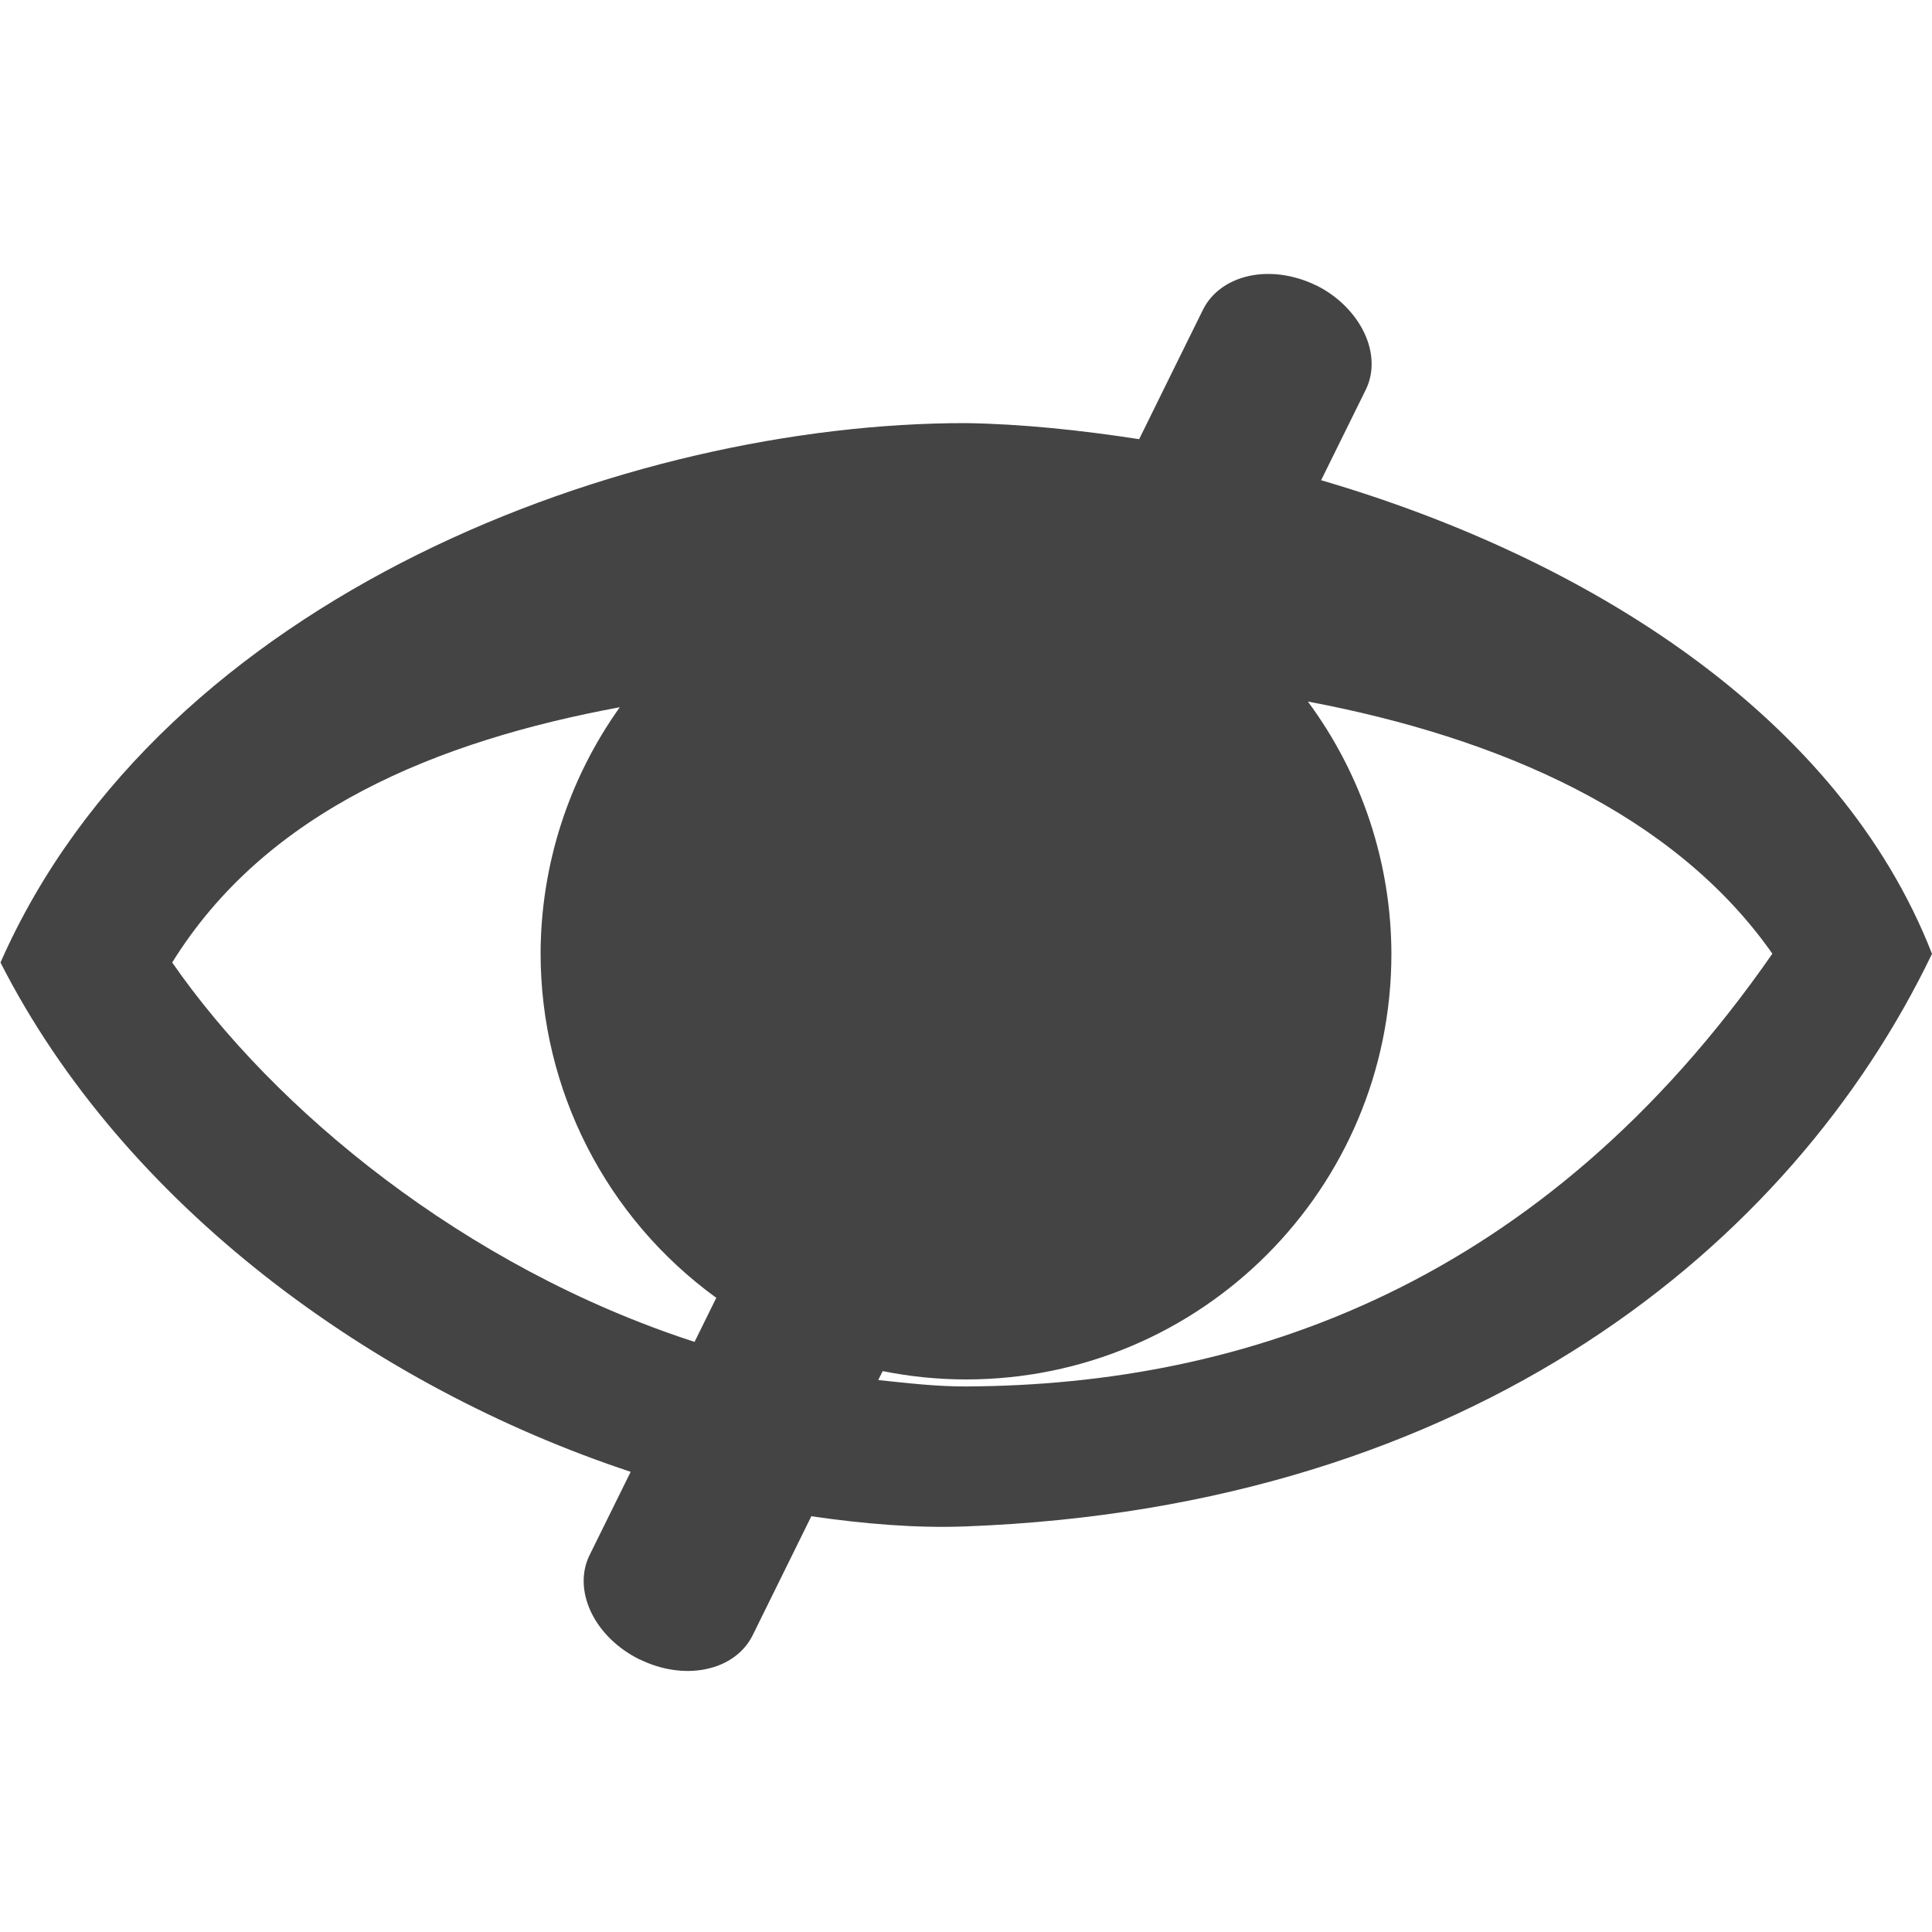
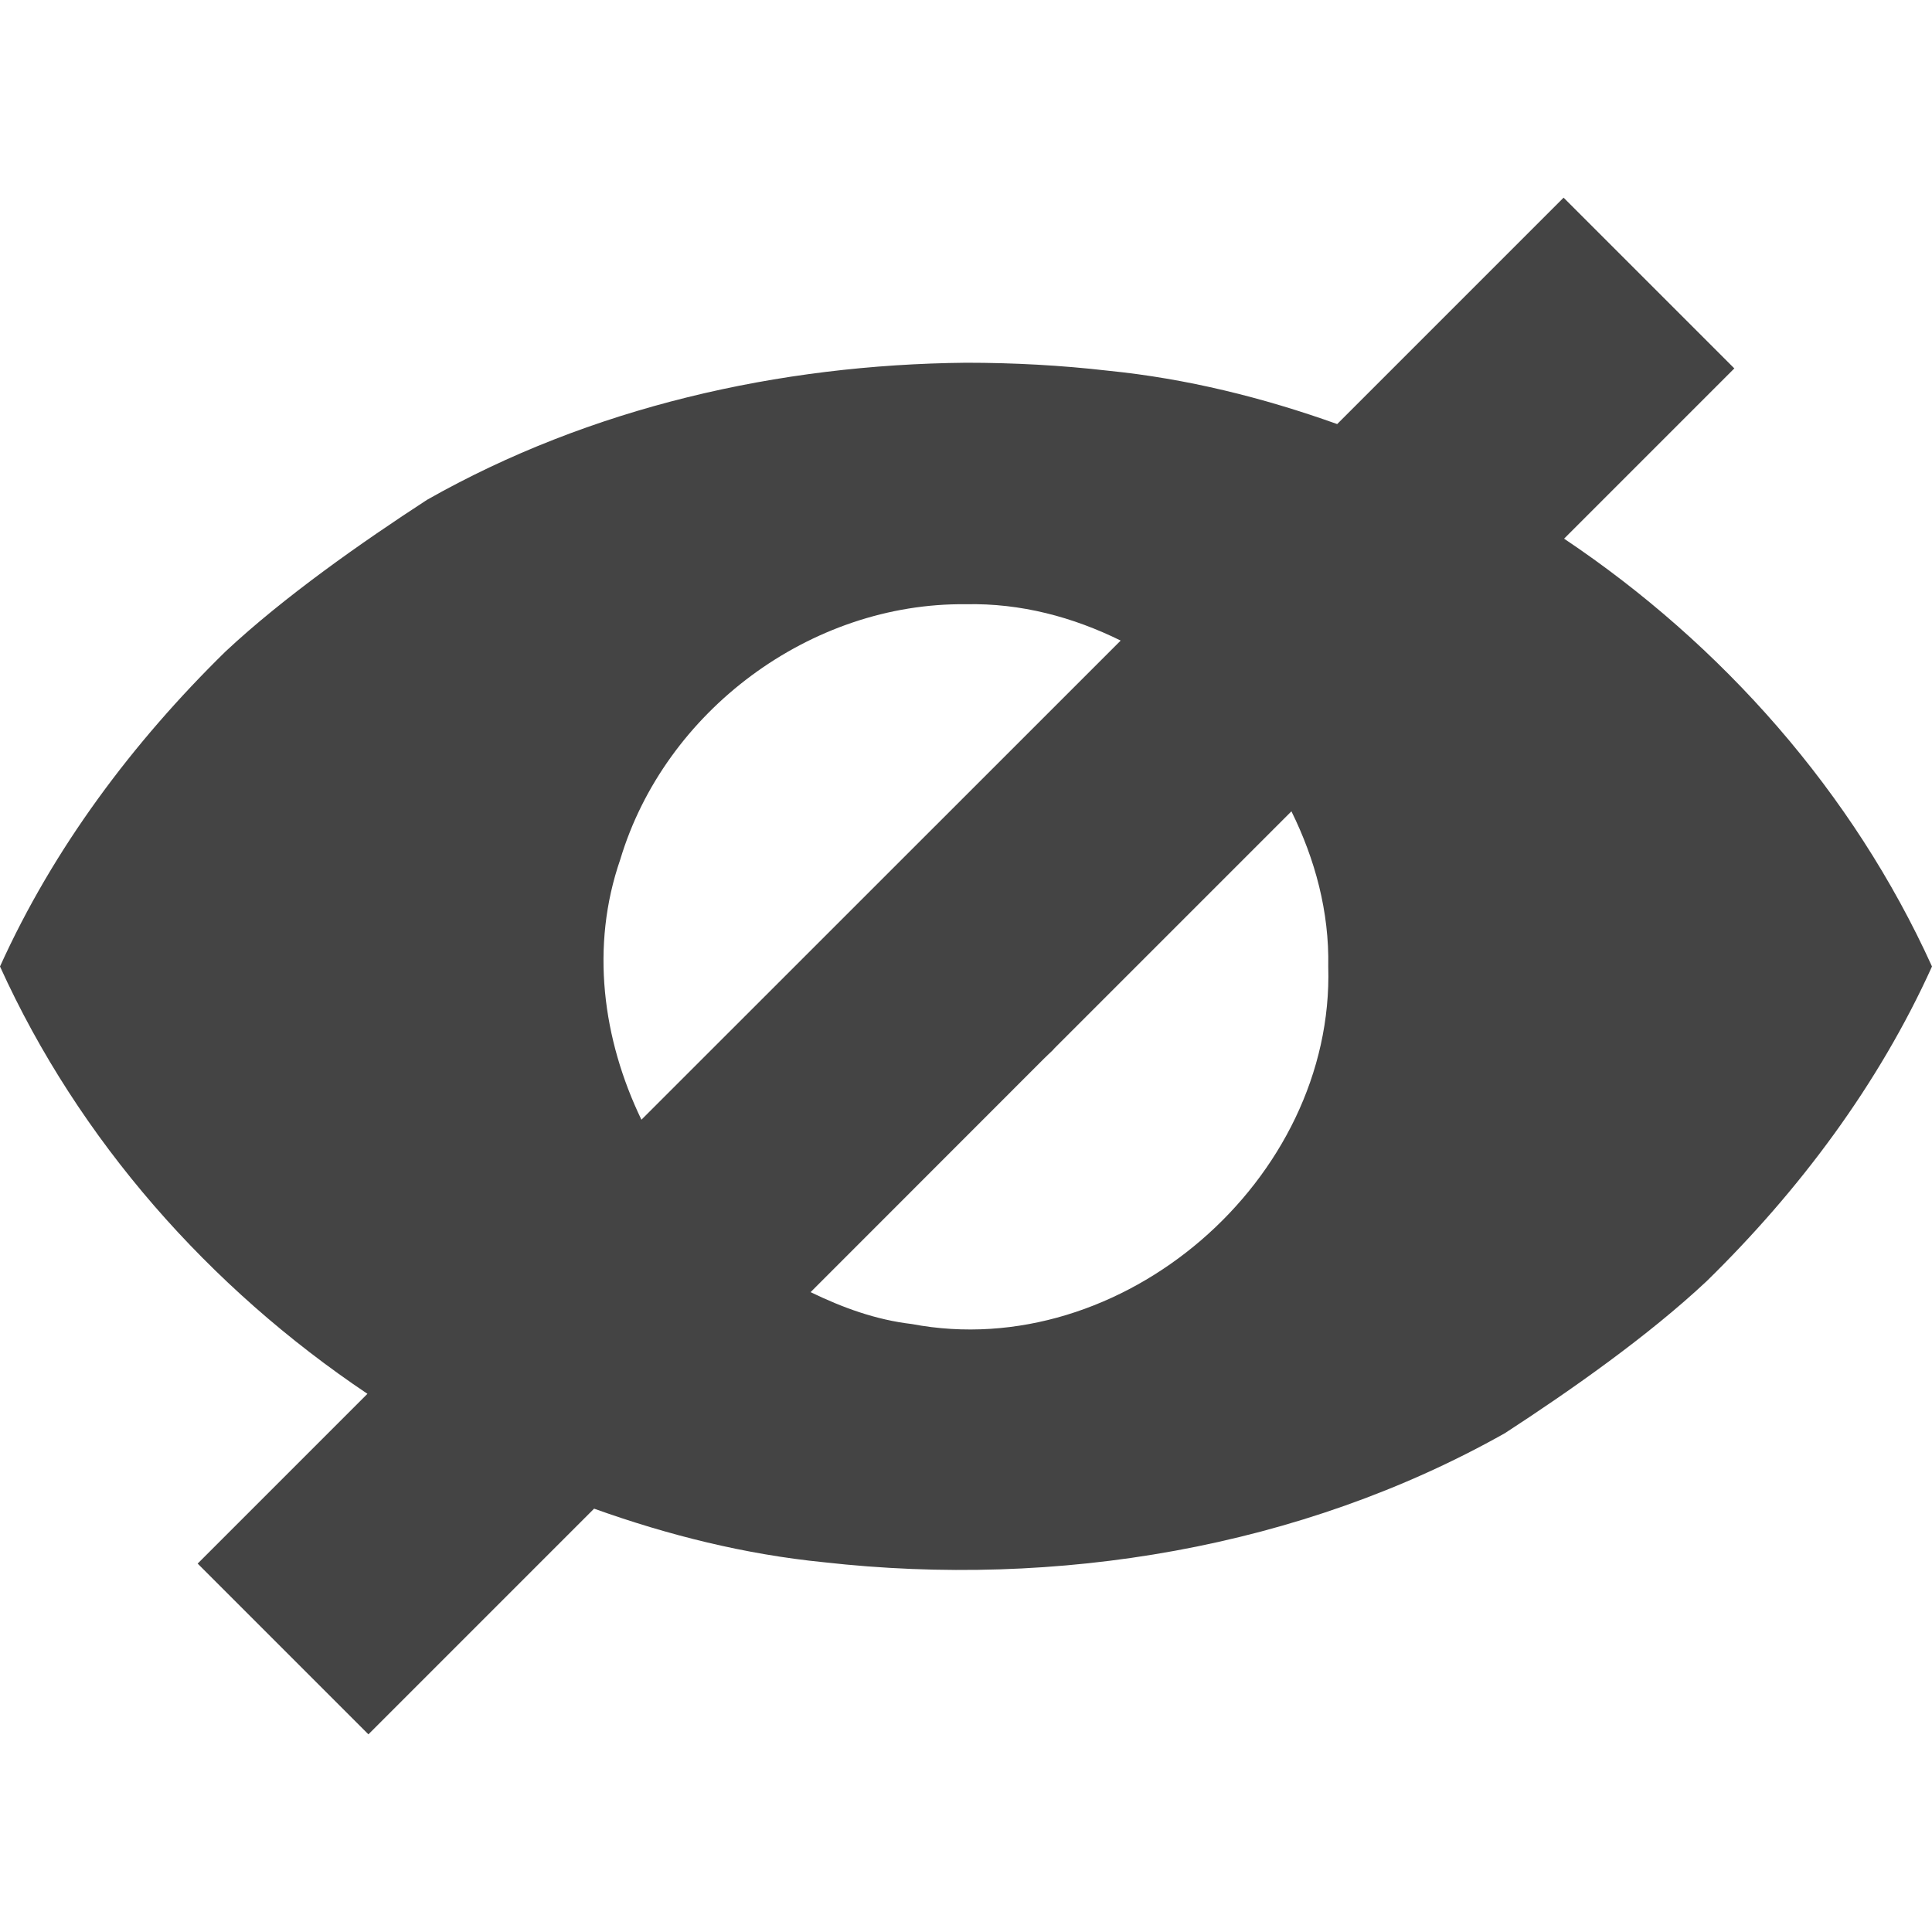
<svg xmlns="http://www.w3.org/2000/svg" width="16" height="16" viewBox="0 0 16 16">
  <defs>
    <style id="current-color-scheme" type="text/css">
   .ColorScheme-Text { color:#444444; } .ColorScheme-Highlight { color:#4285f4; }
  </style>
  </defs>
-   <path style="fill:currentColor" class="ColorScheme-Text" d="m 10.621,2.277 c -0.094,-0.013 -0.187,-0.011 -0.275,0.008 -0.175,0.038 -0.313,0.138 -0.383,0.279 C 9.865,2.763 9.575,3.349 9.434,3.637 8.946,3.562 8.463,3.511 8,3.504 5.205,3.501 1.349,4.921 0.004,7.971 1.028,9.983 3.092,11.483 5.223,12.189 c -0.082,0.166 -0.277,0.562 -0.34,0.689 -0.07,0.141 -0.065,0.311 0.012,0.473 0.077,0.162 0.222,0.303 0.4,0.391 h 0.002 c 0.179,0.088 0.377,0.118 0.553,0.08 0.176,-0.037 0.313,-0.138 0.383,-0.279 0.09,-0.183 0.359,-0.728 0.486,-0.986 0.436,0.063 0.867,0.1 1.281,0.084 4.194,-0.159 6.837,-2.322 8,-4.742 -0.768,-1.967 -2.847,-3.275 -5.059,-3.922 0.09,-0.183 0.301,-0.609 0.369,-0.748 0.07,-0.141 0.065,-0.311 -0.012,-0.473 -0.077,-0.162 -0.22,-0.305 -0.398,-0.393 h -0.002 c -0.089,-0.044 -0.183,-0.072 -0.277,-0.086 z m 0.211,3.533 c 1.585,0.299 3.033,0.929 3.846,2.088 C 12.774,10.64 10.31,11.472 8,11.482 c -0.246,0.001 -0.486,-0.028 -0.727,-0.053 0.012,-0.025 0.025,-0.049 0.037,-0.074 A 3.524,3.524 0 0 0 8,11.424 3.524,3.524 0 0 0 11.523,7.898 3.524,3.524 0 0 0 10.832,5.811 Z m -5.699,0.047 a 3.524,3.524 0 0 0 -0.656,2.041 3.524,3.524 0 0 0 1.455,2.85 C 5.872,10.869 5.808,11 5.752,11.113 3.844,10.494 2.269,9.187 1.426,7.971 2.204,6.716 3.615,6.138 5.133,5.857 Z" />
+   <path style="fill:currentColor" class="ColorScheme-Text" d="M 12.949 1.637 L 11.074 3.512 C 10.462 3.293 9.827 3.135 9.176 3.07 C 8.786 3.025 8.393 3.004 8 3.004 C 6.449 3.019 4.888 3.373 3.537 4.139 C 2.999 4.489 2.352 4.942 1.865 5.398 C 1.099 6.149 0.443 7.024 0 8.004 C 0.653 9.444 1.734 10.665 3.043 11.543 L 1.637 12.949 L 3.051 14.363 L 4.92 12.494 C 5.534 12.714 6.171 12.873 6.824 12.938 C 8.752 13.155 10.769 12.823 12.463 11.869 C 13.001 11.519 13.648 11.066 14.135 10.609 C 14.901 9.859 15.557 8.983 16 8.004 C 15.346 6.563 14.264 5.339 12.953 4.461 L 14.363 3.051 L 12.949 1.637 z M 8 5.004 C 8.453 4.994 8.886 5.11 9.281 5.305 L 5.312 9.273 C 4.991 8.607 4.887 7.838 5.137 7.117 C 5.506 5.888 6.713 4.989 8 5.004 z M 10.695 6.719 C 10.891 7.116 11.009 7.551 11 8.004 C 11.052 9.77 9.291 11.295 7.551 10.965 C 7.251 10.93 6.975 10.828 6.713 10.701 L 8.645 8.768 A 1 1 0 0 0 8.68 8.734 L 8.717 8.699 A 1 1 0 0 0 8.734 8.68 L 10.695 6.719 z" />
</svg>
